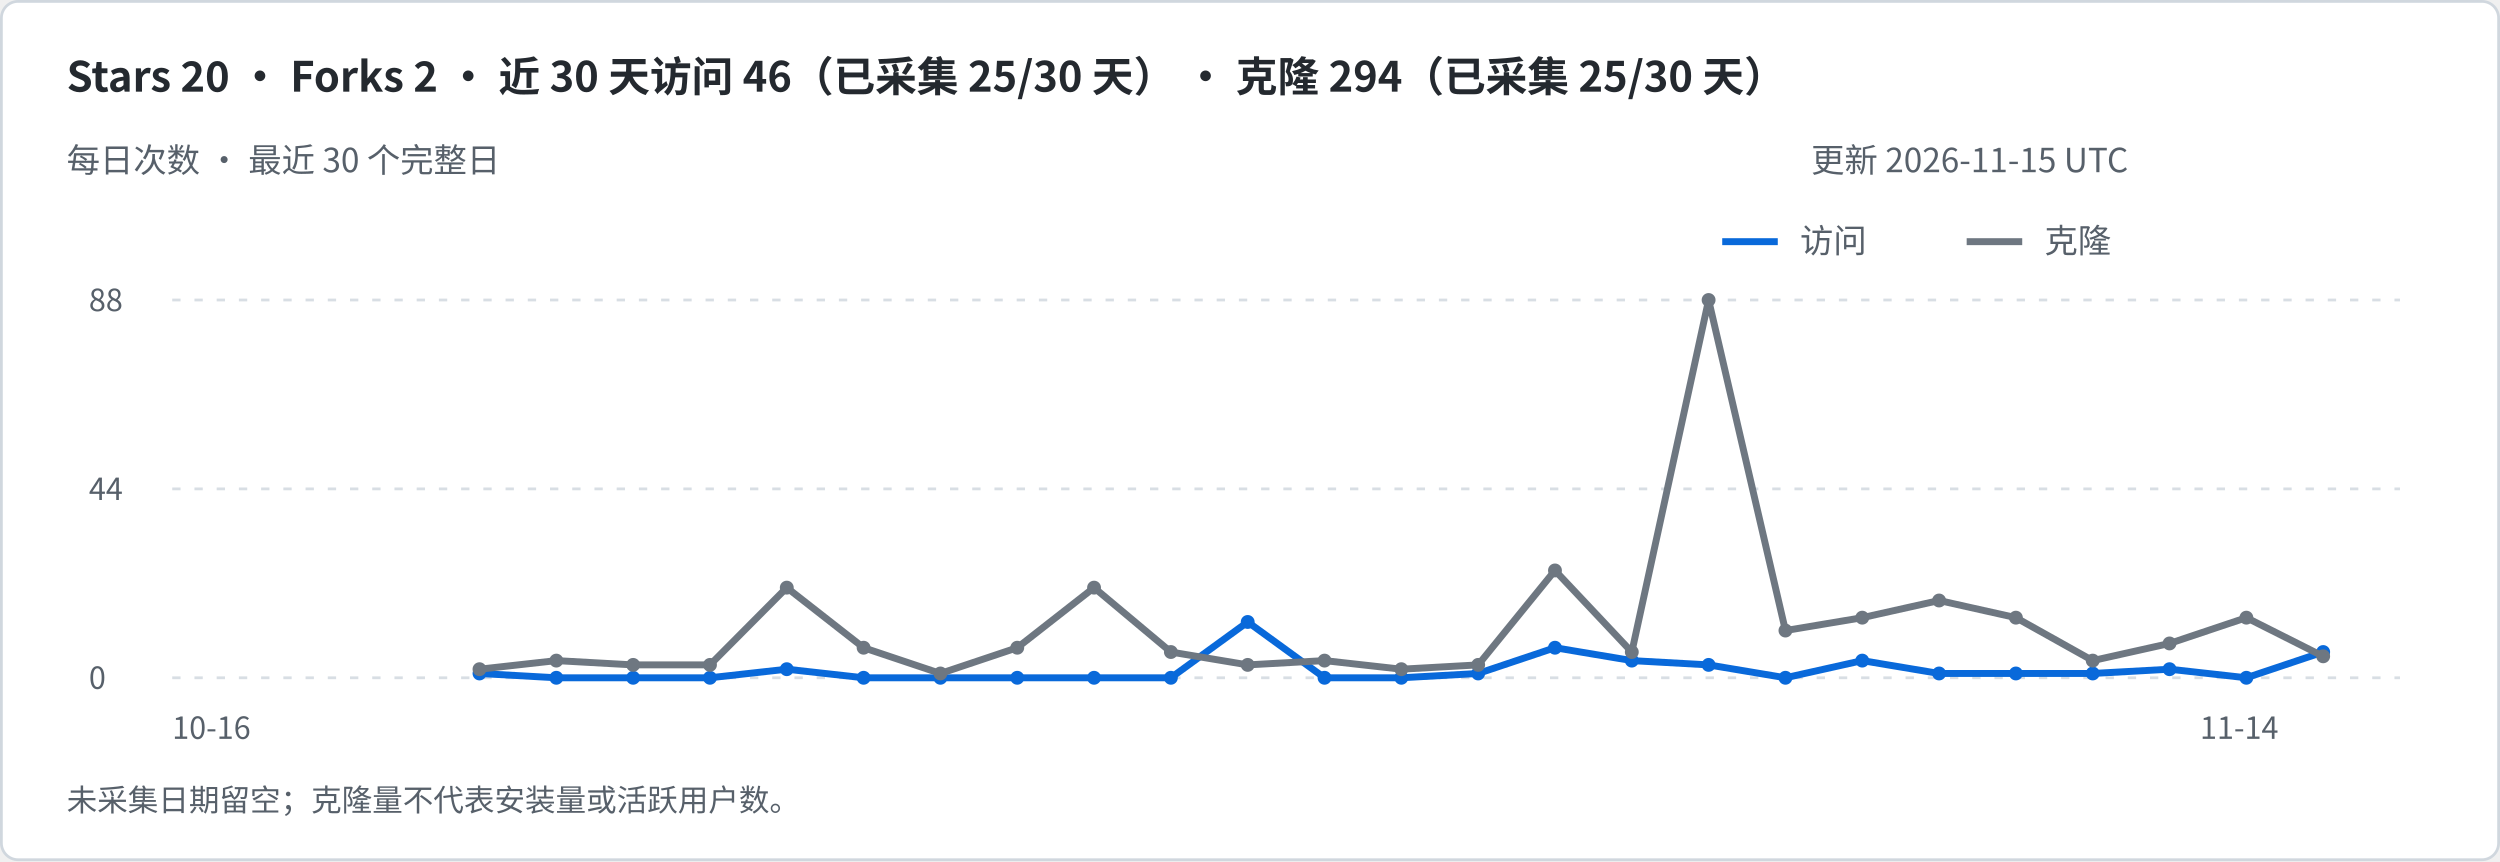
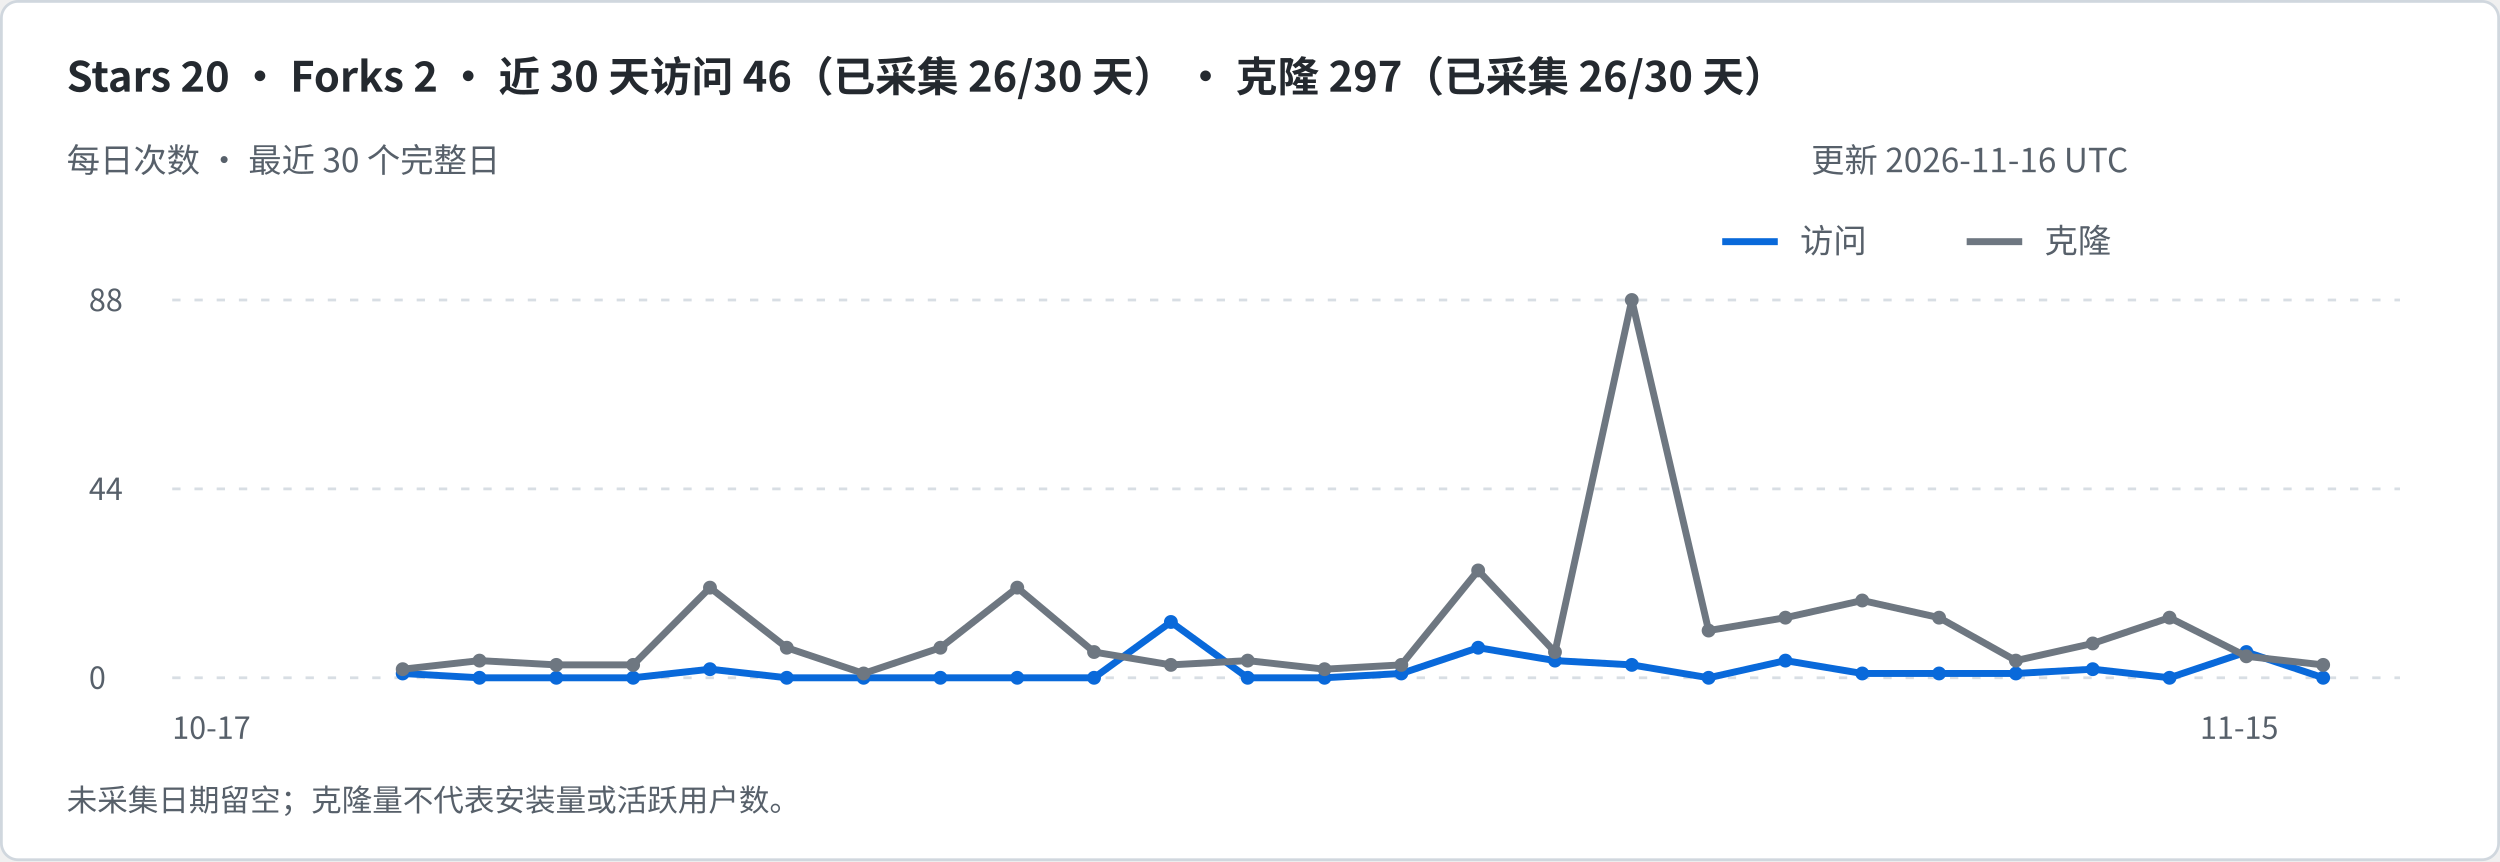
<svg xmlns="http://www.w3.org/2000/svg" width="900" height="310" viewBox="0 0 900 310" role="img" aria-labelledby="title desc">
  <rect x=".5" y=".5" width="899" height="309" rx="6" fill="#ffffff" stroke="#d0d7de" />
  <g font-family="-apple-system,BlinkMacSystemFont,Segoe UI,Noto Sans CJK SC,sans-serif">
-     <text x="24" y="33" font-size="15" fill="#24292f" font-weight="600">Stars 20   ·   Forks 2   ·   近 30 天访问 46（已采集 25/30 天）   ·   克隆 294（已采集 25/30 天）</text>
+     <text x="24" y="33" font-size="15" fill="#24292f" font-weight="600">Stars 20   ·   Forks 2   ·   近 30 天访问 46（已采集 26/30 天）   ·   克隆 297（已采集 26/30 天）</text>
    <text x="24" y="62" font-size="12" fill="#57606a" font-weight="400">每日次数 · 最近 30 个完整日</text>
-     <text x="652" y="62" font-size="12" fill="#57606a" font-weight="400">更新 2026-11-15 UTC</text>
+     <text x="652" y="62" font-size="12" fill="#57606a" font-weight="400">更新 2026-11-16 UTC</text>
    <path d="M620 87h20" stroke="#0969da" stroke-width="2.5" />
    <text x="648" y="91" font-size="12" fill="#57606a" font-weight="400">访问</text>
    <path d="M708 87h20" stroke="#6e7781" stroke-width="2.5" />
    <text x="736" y="91" font-size="12" fill="#57606a" font-weight="400">克隆</text>
    <path d="M62 244h802" stroke="#d8dee4" stroke-dasharray="3 5" />
    <text x="32" y="248" font-size="11" fill="#57606a" font-weight="400">0</text>
    <path d="M62 176.0h802" stroke="#d8dee4" stroke-dasharray="3 5" />
    <text x="32" y="180.0" font-size="11" fill="#57606a" font-weight="400">44</text>
    <path d="M62 108h802" stroke="#d8dee4" stroke-dasharray="3 5" />
    <text x="32" y="112" font-size="11" fill="#57606a" font-weight="400">88</text>
-     <path d="M172.62 242.45 L200.28 244.00 L227.93 244.00 L255.59 244.00 L283.24 240.91 L310.90 244.00 L338.55 244.00 L366.21 244.00 L393.86 244.00 L421.52 244.00 L449.17 223.91 L476.83 244.00 L504.48 244.00 L532.14 242.45 L559.79 233.18 L587.45 237.82 L615.10 239.36 L642.76 244.00 L670.41 237.82 L698.07 242.45 L725.72 242.45 L753.38 242.45 L781.03 240.91 L808.69 244.00 L836.34 234.73" fill="none" stroke="#0969da" stroke-width="2.5" stroke-linejoin="round" />
-     <circle cx="172.62" cy="242.45" r="2.5" fill="#0969da" />
+     <path d="M144.97 242.45 L172.62 244.00 L200.28 244.00 L227.93 244.00 L255.59 240.91 L283.24 244.00 L310.90 244.00 L338.55 244.00 L366.21 244.00 L393.86 244.00 L421.52 223.91 L449.17 244.00 L476.83 244.00 L504.48 242.45 L532.14 233.18 L559.79 237.82 L587.45 239.36 L615.10 244.00 L642.76 237.82 L670.41 242.45 L698.07 242.45 L725.72 242.45 L753.38 240.91 L781.03 244.00 L808.69 234.73 L836.34 244.00" fill="none" stroke="#0969da" stroke-width="2.5" stroke-linejoin="round" />
+     <circle cx="144.97" cy="242.45" r="2.5" fill="#0969da" />
+     <circle cx="172.62" cy="244.00" r="2.5" fill="#0969da" />
    <circle cx="200.28" cy="244.00" r="2.5" fill="#0969da" />
    <circle cx="227.93" cy="244.00" r="2.5" fill="#0969da" />
-     <circle cx="255.59" cy="244.00" r="2.5" fill="#0969da" />
-     <circle cx="283.24" cy="240.91" r="2.5" fill="#0969da" />
+     <circle cx="255.59" cy="240.91" r="2.5" fill="#0969da" />
+     <circle cx="283.24" cy="244.00" r="2.5" fill="#0969da" />
    <circle cx="310.90" cy="244.00" r="2.5" fill="#0969da" />
    <circle cx="338.55" cy="244.00" r="2.5" fill="#0969da" />
    <circle cx="366.21" cy="244.00" r="2.5" fill="#0969da" />
    <circle cx="393.86" cy="244.00" r="2.5" fill="#0969da" />
-     <circle cx="421.52" cy="244.00" r="2.5" fill="#0969da" />
-     <circle cx="449.17" cy="223.91" r="2.5" fill="#0969da" />
+     <circle cx="421.52" cy="223.91" r="2.5" fill="#0969da" />
+     <circle cx="449.17" cy="244.00" r="2.5" fill="#0969da" />
    <circle cx="476.83" cy="244.00" r="2.5" fill="#0969da" />
-     <circle cx="504.48" cy="244.00" r="2.5" fill="#0969da" />
-     <circle cx="532.14" cy="242.45" r="2.5" fill="#0969da" />
-     <circle cx="559.79" cy="233.18" r="2.5" fill="#0969da" />
-     <circle cx="587.45" cy="237.82" r="2.5" fill="#0969da" />
-     <circle cx="615.10" cy="239.36" r="2.5" fill="#0969da" />
-     <circle cx="642.76" cy="244.00" r="2.5" fill="#0969da" />
-     <circle cx="670.41" cy="237.82" r="2.5" fill="#0969da" />
+     <circle cx="504.48" cy="242.45" r="2.5" fill="#0969da" />
+     <circle cx="532.14" cy="233.18" r="2.5" fill="#0969da" />
+     <circle cx="559.79" cy="237.82" r="2.5" fill="#0969da" />
+     <circle cx="587.45" cy="239.36" r="2.5" fill="#0969da" />
+     <circle cx="615.10" cy="244.00" r="2.5" fill="#0969da" />
+     <circle cx="642.76" cy="237.82" r="2.5" fill="#0969da" />
+     <circle cx="670.41" cy="242.45" r="2.5" fill="#0969da" />
    <circle cx="698.07" cy="242.45" r="2.5" fill="#0969da" />
    <circle cx="725.72" cy="242.45" r="2.5" fill="#0969da" />
-     <circle cx="753.38" cy="242.45" r="2.5" fill="#0969da" />
-     <circle cx="781.03" cy="240.91" r="2.5" fill="#0969da" />
-     <circle cx="808.69" cy="244.00" r="2.5" fill="#0969da" />
-     <circle cx="836.34" cy="234.73" r="2.5" fill="#0969da" />
-     <text x="62" y="266" font-size="11" fill="#57606a" font-weight="400">10-16</text>
-     <text x="792" y="266" font-size="11" fill="#57606a" font-weight="400">11-14</text>
-     <path d="M172.62 240.91 L200.28 237.82 L227.93 239.36 L255.59 239.36 L283.24 211.55 L310.90 233.18 L338.55 242.45 L366.21 233.18 L393.86 211.55 L421.52 234.73 L449.17 239.36 L476.83 237.82 L504.48 240.91 L532.14 239.36 L559.79 205.36 L587.45 234.73 L615.10 108.00 L642.76 227.00 L670.41 222.36 L698.07 216.18 L725.72 222.36 L753.38 237.82 L781.03 231.64 L808.69 222.36 L836.34 236.27" fill="none" stroke="#6e7781" stroke-width="2.5" stroke-linejoin="round" />
-     <circle cx="172.62" cy="240.91" r="2.5" fill="#6e7781" />
-     <circle cx="200.28" cy="237.82" r="2.5" fill="#6e7781" />
+     <circle cx="753.38" cy="240.91" r="2.5" fill="#0969da" />
+     <circle cx="781.03" cy="244.00" r="2.5" fill="#0969da" />
+     <circle cx="808.69" cy="234.73" r="2.5" fill="#0969da" />
+     <circle cx="836.34" cy="244.00" r="2.5" fill="#0969da" />
+     <text x="62" y="266" font-size="11" fill="#57606a" font-weight="400">10-17</text>
+     <text x="792" y="266" font-size="11" fill="#57606a" font-weight="400">11-15</text>
+     <path d="M144.97 240.91 L172.62 237.82 L200.28 239.36 L227.93 239.36 L255.59 211.55 L283.24 233.18 L310.90 242.45 L338.55 233.18 L366.21 211.55 L393.86 234.73 L421.52 239.36 L449.17 237.82 L476.83 240.91 L504.48 239.36 L532.14 205.36 L559.79 234.73 L587.45 108.00 L615.10 227.00 L642.76 222.36 L670.41 216.18 L698.07 222.36 L725.72 237.82 L753.38 231.64 L781.03 222.36 L808.69 236.27 L836.34 239.36" fill="none" stroke="#6e7781" stroke-width="2.5" stroke-linejoin="round" />
+     <circle cx="144.97" cy="240.91" r="2.5" fill="#6e7781" />
+     <circle cx="172.62" cy="237.82" r="2.5" fill="#6e7781" />
+     <circle cx="200.28" cy="239.36" r="2.5" fill="#6e7781" />
    <circle cx="227.93" cy="239.36" r="2.5" fill="#6e7781" />
-     <circle cx="255.59" cy="239.36" r="2.5" fill="#6e7781" />
-     <circle cx="283.24" cy="211.55" r="2.5" fill="#6e7781" />
-     <circle cx="310.90" cy="233.18" r="2.5" fill="#6e7781" />
-     <circle cx="338.55" cy="242.45" r="2.5" fill="#6e7781" />
-     <circle cx="366.21" cy="233.18" r="2.5" fill="#6e7781" />
-     <circle cx="393.86" cy="211.55" r="2.5" fill="#6e7781" />
-     <circle cx="421.52" cy="234.73" r="2.5" fill="#6e7781" />
-     <circle cx="449.17" cy="239.36" r="2.5" fill="#6e7781" />
-     <circle cx="476.83" cy="237.82" r="2.5" fill="#6e7781" />
-     <circle cx="504.48" cy="240.91" r="2.5" fill="#6e7781" />
-     <circle cx="532.14" cy="239.36" r="2.5" fill="#6e7781" />
-     <circle cx="559.79" cy="205.36" r="2.5" fill="#6e7781" />
-     <circle cx="587.45" cy="234.73" r="2.5" fill="#6e7781" />
-     <circle cx="615.10" cy="108.00" r="2.5" fill="#6e7781" />
-     <circle cx="642.76" cy="227.00" r="2.5" fill="#6e7781" />
-     <circle cx="670.41" cy="222.36" r="2.5" fill="#6e7781" />
-     <circle cx="698.07" cy="216.18" r="2.5" fill="#6e7781" />
-     <circle cx="725.72" cy="222.36" r="2.5" fill="#6e7781" />
-     <circle cx="753.38" cy="237.82" r="2.5" fill="#6e7781" />
-     <circle cx="781.03" cy="231.64" r="2.5" fill="#6e7781" />
-     <circle cx="808.69" cy="222.36" r="2.5" fill="#6e7781" />
-     <circle cx="836.34" cy="236.27" r="2.5" fill="#6e7781" />
+     <circle cx="255.59" cy="211.55" r="2.5" fill="#6e7781" />
+     <circle cx="283.24" cy="233.18" r="2.5" fill="#6e7781" />
+     <circle cx="310.90" cy="242.45" r="2.5" fill="#6e7781" />
+     <circle cx="338.55" cy="233.18" r="2.5" fill="#6e7781" />
+     <circle cx="366.21" cy="211.55" r="2.5" fill="#6e7781" />
+     <circle cx="393.86" cy="234.73" r="2.5" fill="#6e7781" />
+     <circle cx="421.52" cy="239.36" r="2.5" fill="#6e7781" />
+     <circle cx="449.17" cy="237.82" r="2.5" fill="#6e7781" />
+     <circle cx="476.83" cy="240.91" r="2.5" fill="#6e7781" />
+     <circle cx="504.48" cy="239.36" r="2.5" fill="#6e7781" />
+     <circle cx="532.14" cy="205.36" r="2.5" fill="#6e7781" />
+     <circle cx="559.79" cy="234.73" r="2.5" fill="#6e7781" />
+     <circle cx="587.45" cy="108.00" r="2.5" fill="#6e7781" />
+     <circle cx="615.10" cy="227.00" r="2.5" fill="#6e7781" />
+     <circle cx="642.76" cy="222.36" r="2.5" fill="#6e7781" />
+     <circle cx="670.41" cy="216.18" r="2.5" fill="#6e7781" />
+     <circle cx="698.07" cy="222.36" r="2.5" fill="#6e7781" />
+     <circle cx="725.72" cy="237.82" r="2.5" fill="#6e7781" />
+     <circle cx="753.38" cy="231.64" r="2.5" fill="#6e7781" />
+     <circle cx="781.03" cy="222.36" r="2.5" fill="#6e7781" />
+     <circle cx="808.69" cy="236.27" r="2.5" fill="#6e7781" />
+     <circle cx="836.34" cy="239.36" r="2.5" fill="#6e7781" />
    <text x="24" y="292" font-size="11" fill="#57606a" font-weight="400">未采集日期留空；克隆量不代表安装量或活跃用户数。</text>
  </g>
</svg>
